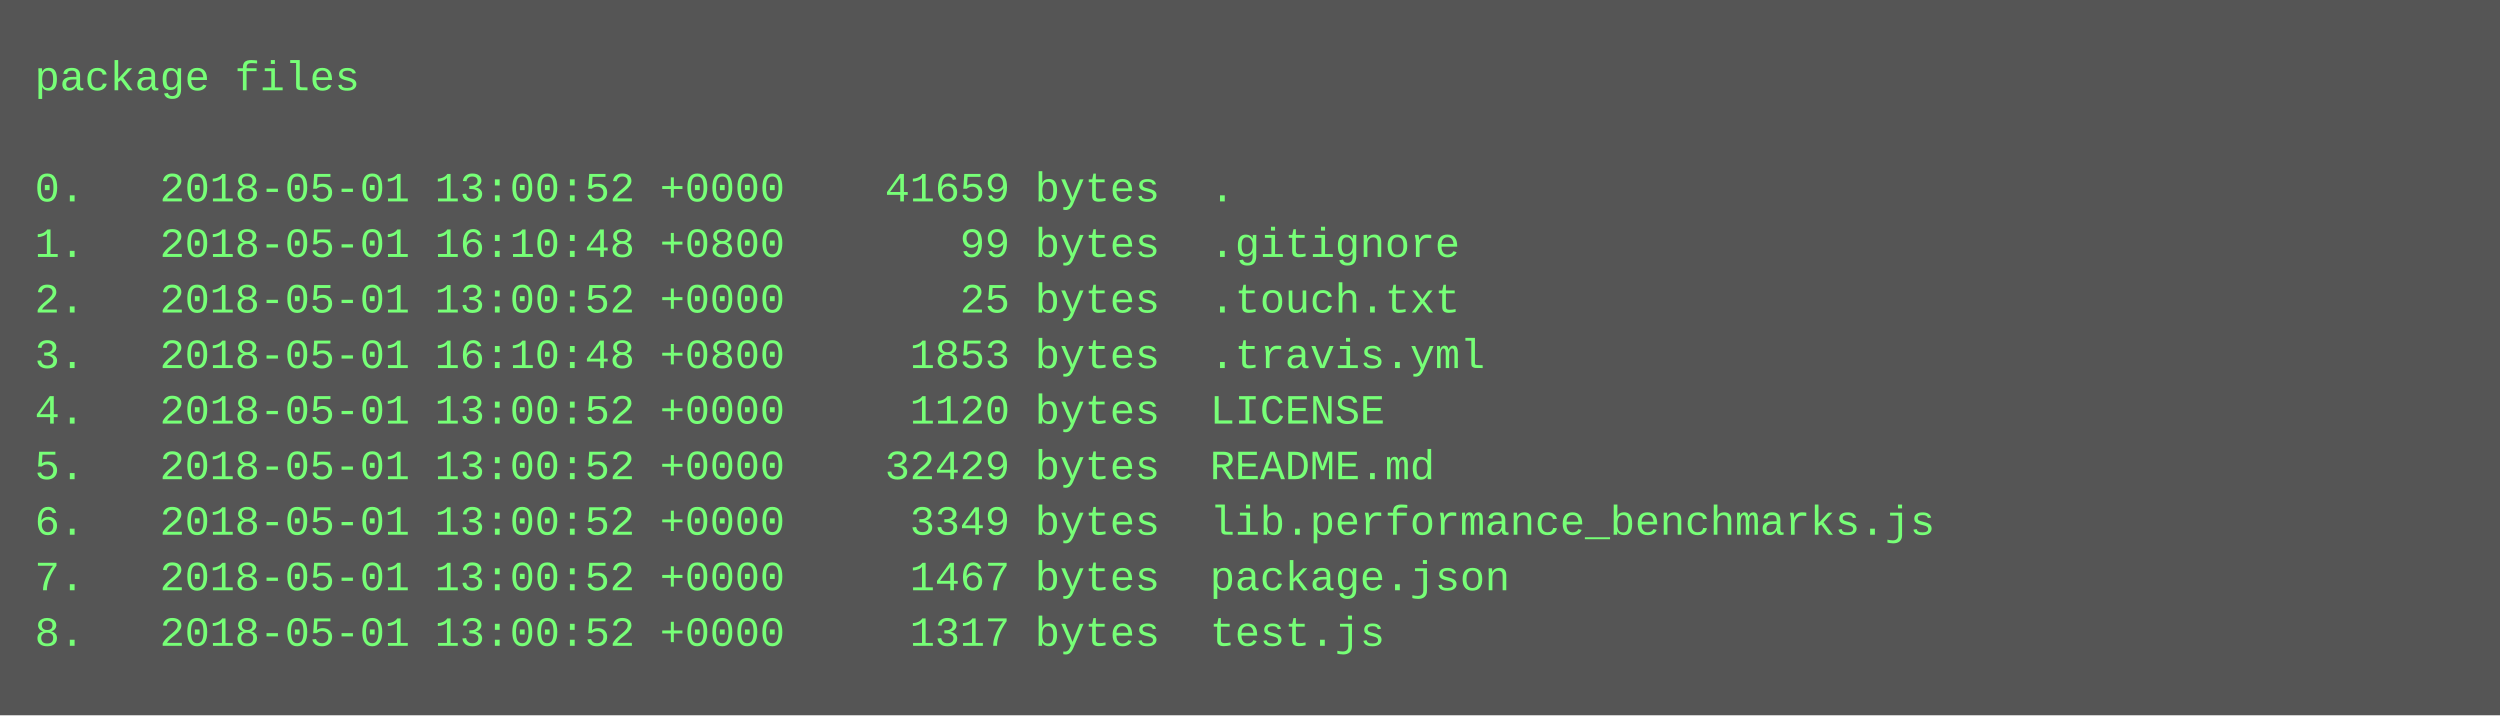
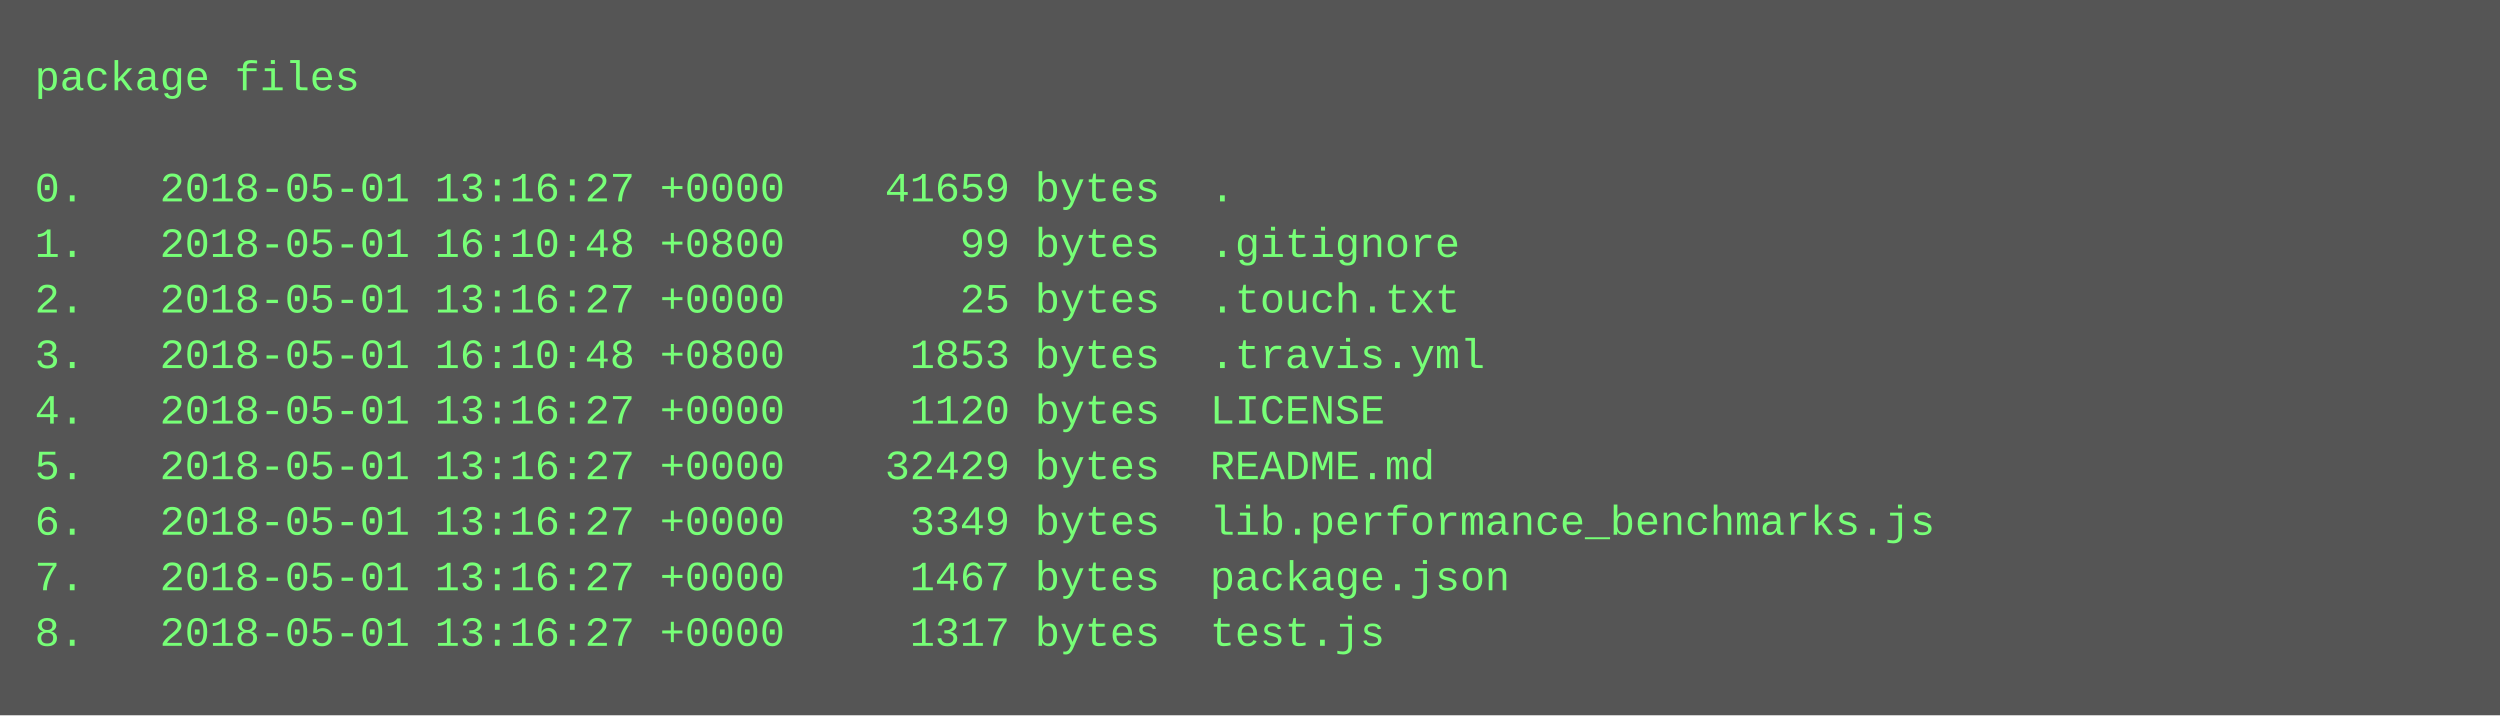
<svg xmlns="http://www.w3.org/2000/svg" height="206" width="720">
  <rect height="206" fill="#555" width="720" />
  <text fill="#7f7" font-family="Courier New" font-size="12" xml:space="preserve">
    <tspan x="10" y="26">package files</tspan>
    <tspan x="10" y="42" />
-     <tspan x="10" y="58">0.   2018-05-01 13:00:52 +0000    41659 bytes  .</tspan>
+     <tspan x="10" y="58">0.   2018-05-01 13:16:27 +0000    41659 bytes  .</tspan>
    <tspan x="10" y="74">1.   2018-05-01 16:10:48 +0800       99 bytes  .gitignore</tspan>
-     <tspan x="10" y="90">2.   2018-05-01 13:00:52 +0000       25 bytes  .touch.txt</tspan>
+     <tspan x="10" y="90">2.   2018-05-01 13:16:27 +0000       25 bytes  .touch.txt</tspan>
    <tspan x="10" y="106">3.   2018-05-01 16:10:48 +0800     1853 bytes  .travis.yml</tspan>
-     <tspan x="10" y="122">4.   2018-05-01 13:00:52 +0000     1120 bytes  LICENSE</tspan>
-     <tspan x="10" y="138">5.   2018-05-01 13:00:52 +0000    32429 bytes  README.md</tspan>
-     <tspan x="10" y="154">6.   2018-05-01 13:00:52 +0000     3349 bytes  lib.performance_benchmarks.js</tspan>
-     <tspan x="10" y="170">7.   2018-05-01 13:00:52 +0000     1467 bytes  package.json</tspan>
-     <tspan x="10" y="186">8.   2018-05-01 13:00:52 +0000     1317 bytes  test.js</tspan>
+     <tspan x="10" y="122">4.   2018-05-01 13:16:27 +0000     1120 bytes  LICENSE</tspan>
+     <tspan x="10" y="138">5.   2018-05-01 13:16:27 +0000    32429 bytes  README.md</tspan>
+     <tspan x="10" y="154">6.   2018-05-01 13:16:27 +0000     3349 bytes  lib.performance_benchmarks.js</tspan>
+     <tspan x="10" y="170">7.   2018-05-01 13:16:27 +0000     1467 bytes  package.json</tspan>
+     <tspan x="10" y="186">8.   2018-05-01 13:16:27 +0000     1317 bytes  test.js</tspan>
  </text>
</svg>
